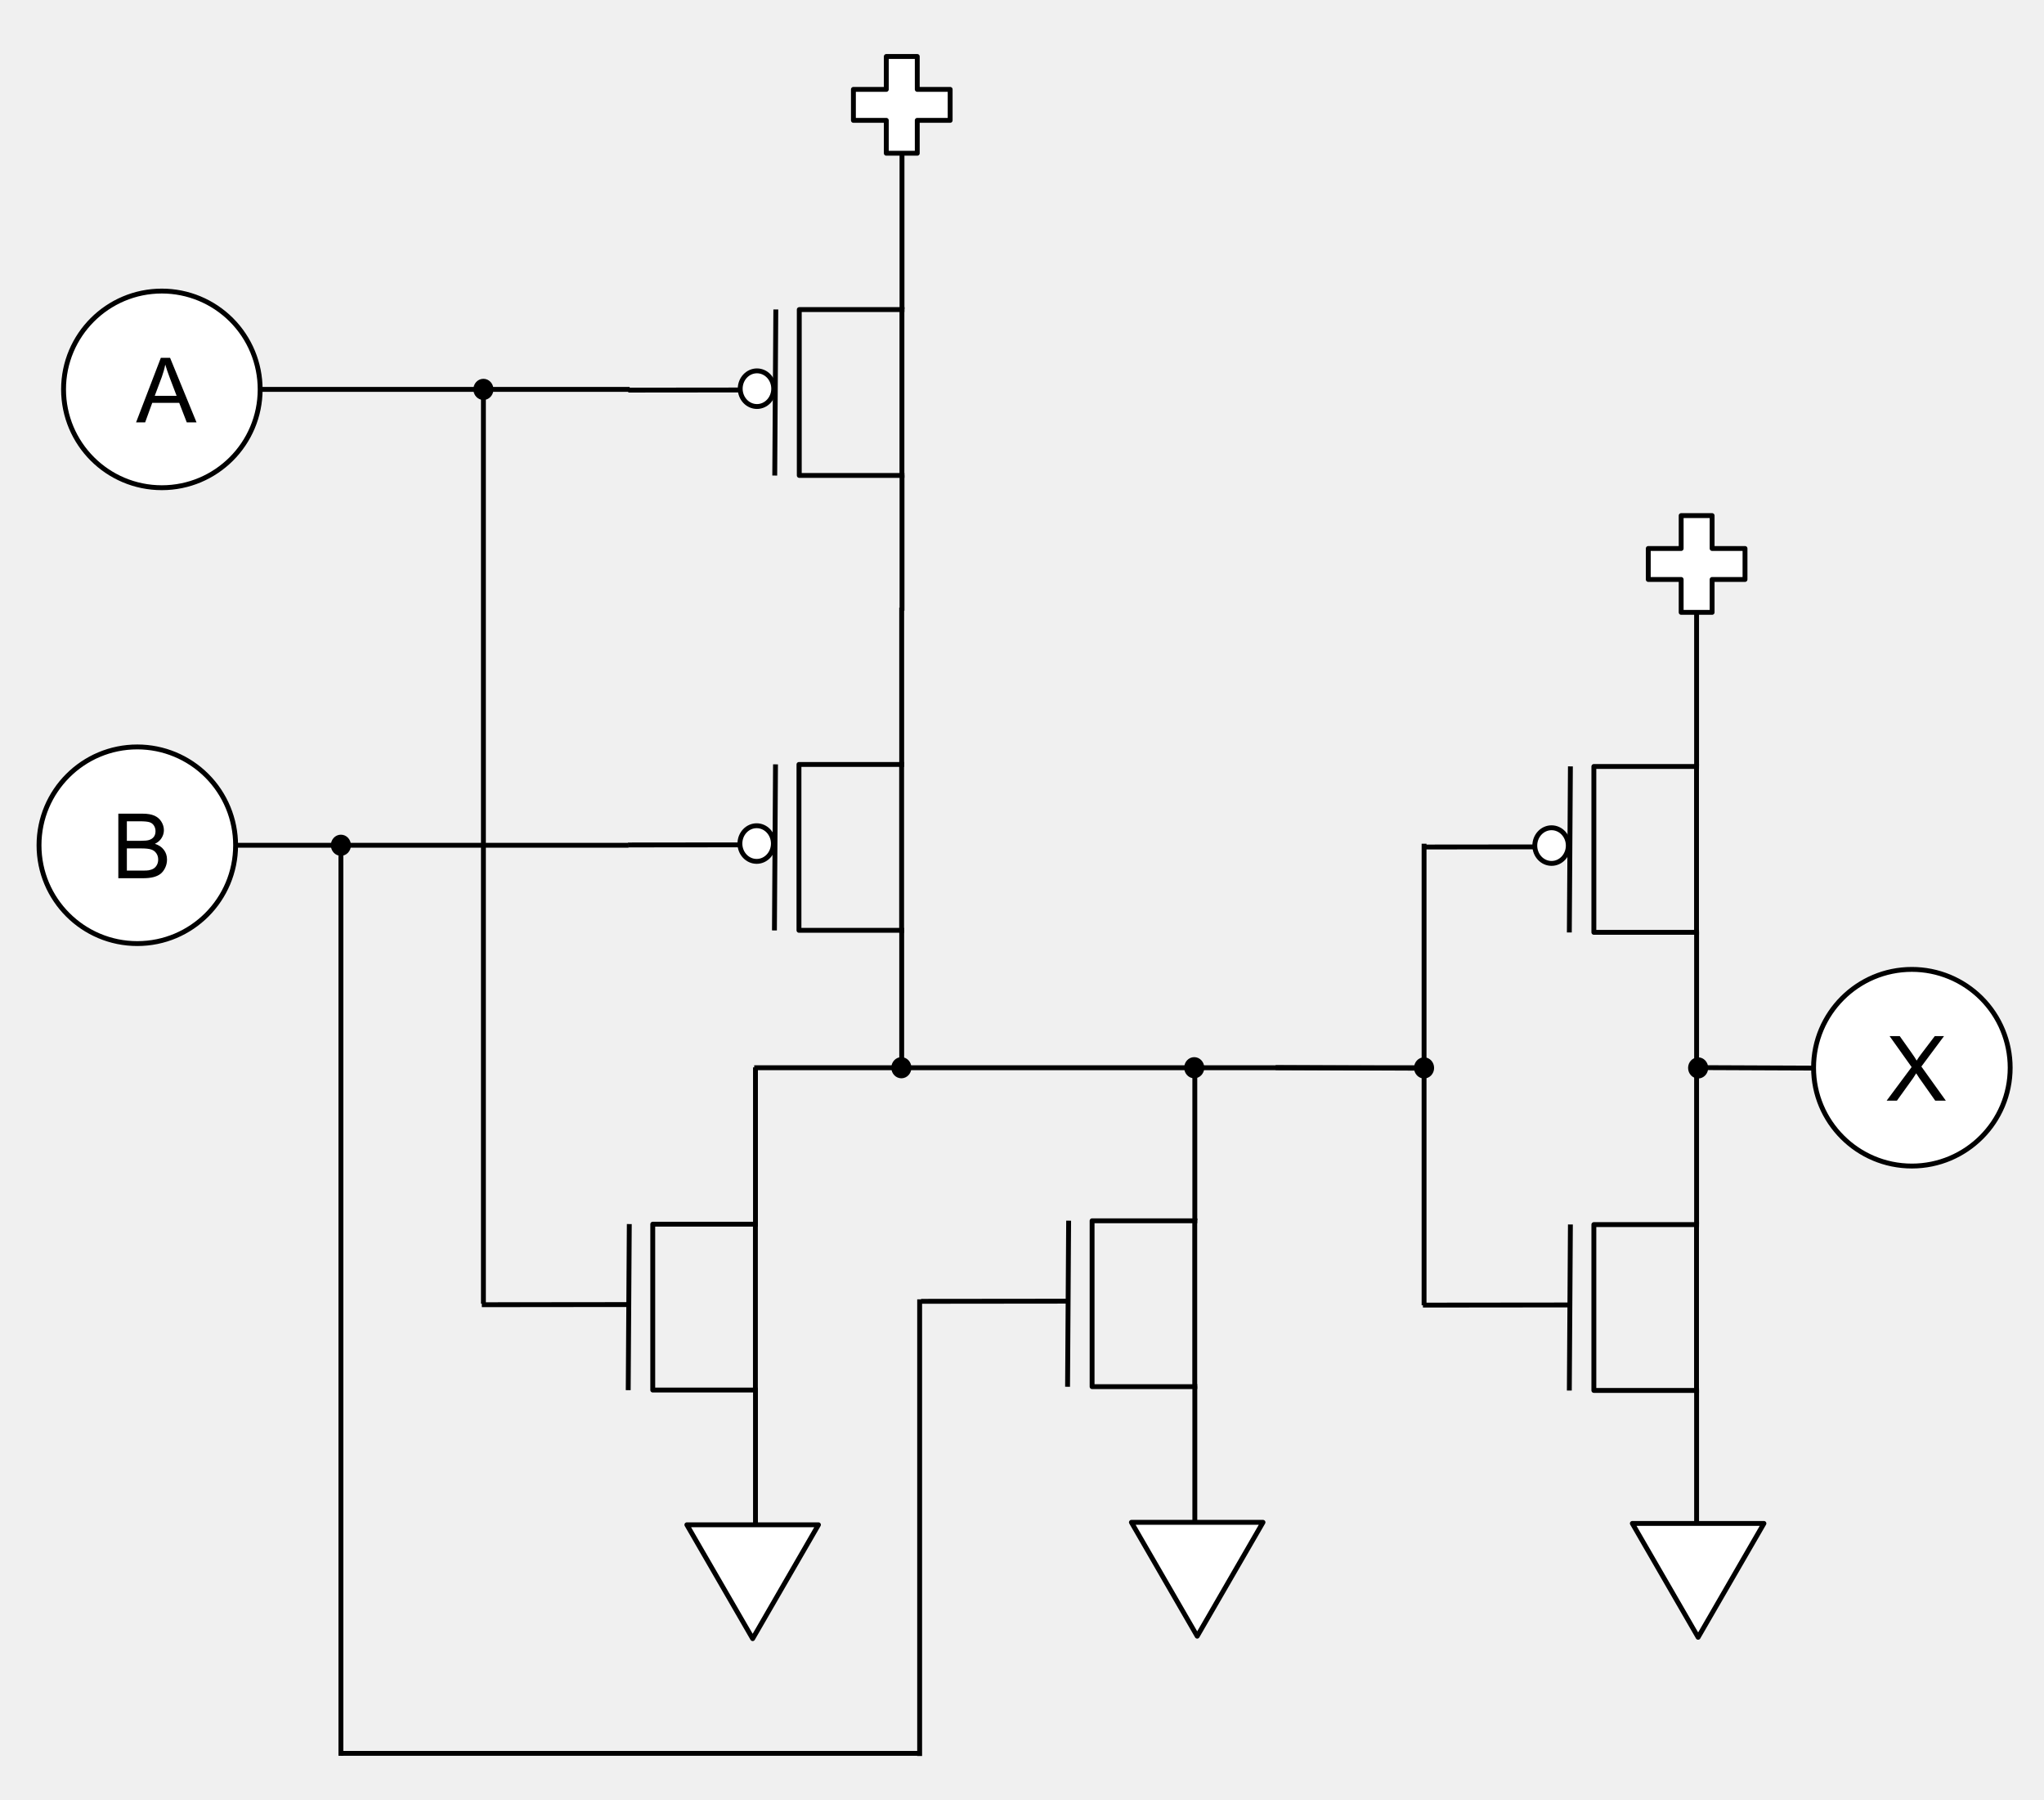
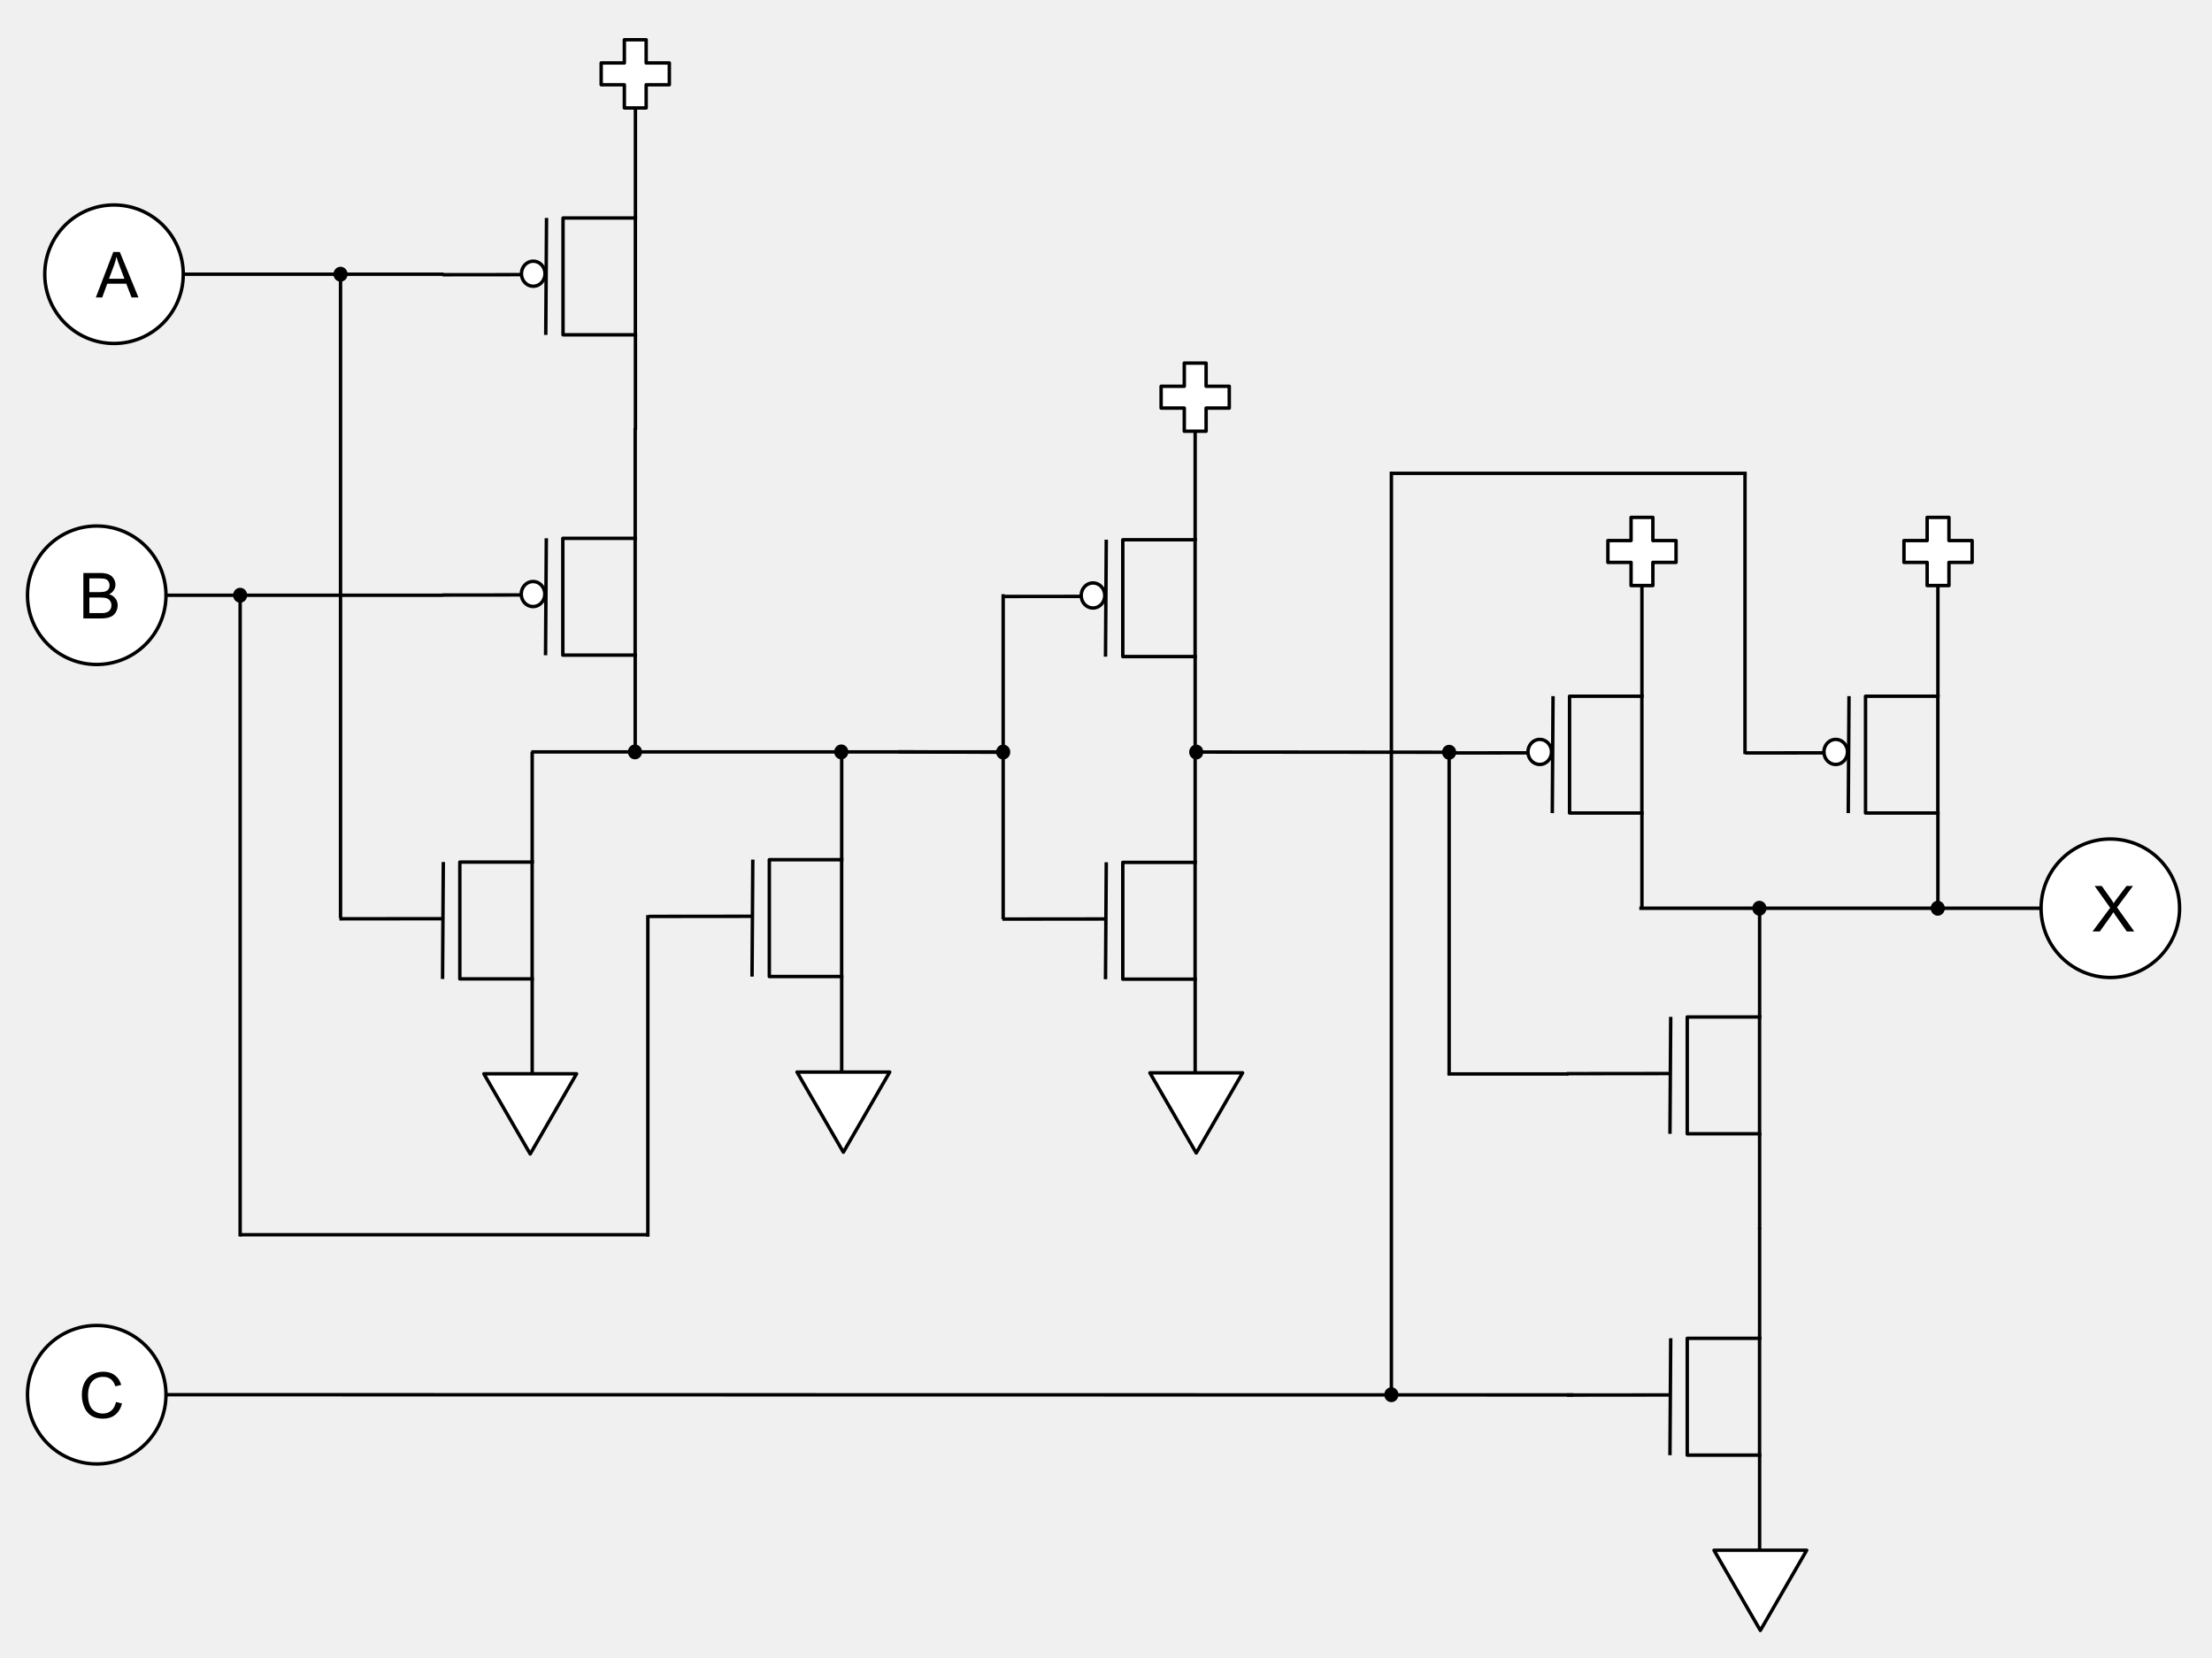
- <svg xmlns="http://www.w3.org/2000/svg" version="1.1" viewBox="0.0 0.0 419.129 368.858" fill="none" stroke="none" stroke-linecap="square" stroke-miterlimit="10">
+ <svg xmlns="http://www.w3.org/2000/svg" version="1.1" viewBox="0.0 0.0 643.879 482.425" fill="none" stroke="none" stroke-linecap="square" stroke-miterlimit="10">
  <clipPath id="p.0">
-     <path d="m0 0l419.129 0l0 368.858l-419.129 0l0 -368.858z" clip-rule="nonzero" />
+     <path d="m0 0l643.879 0l0 482.425l-643.879 0l0 -482.425z" clip-rule="nonzero" />
  </clipPath>
  <g clip-path="url(#p.0)">
-     <path fill="#000000" fill-opacity="0.0" d="m0 0l419.129 0l0 368.858l-419.129 0z" fill-rule="evenodd" />
+     <path fill="#000000" fill-opacity="0.0" d="m0 0l643.879 0l0 482.425l-643.879 0z" fill-rule="evenodd" />
    <path fill="#000000" fill-opacity="0.0" d="m159.077 79.94l-30.236 0.031" fill-rule="evenodd" />
    <path fill="#000000" fill-opacity="0.0" d="m184.958 63.344l0 -32.031" fill-rule="evenodd" />
    <path id="wire-S1-P1" stroke="#000000" stroke-width="1.0" stroke-linejoin="round" stroke-linecap="butt" d="m184.958 63.344l0 -32.031" fill-rule="evenodd" />
    <path fill="#000000" fill-opacity="0.0" d="m184.96 125.186l0 -27.874" fill-rule="evenodd" />
    <path fill="#000000" fill-opacity="0.0" d="m184.944 97.254l0 -34.236" fill-rule="evenodd" />
    <path id="tran-P1" stroke="#000000" stroke-width="1.0" stroke-linejoin="round" stroke-linecap="butt" d="m184.944 97.254l0 -34.236" fill-rule="evenodd" />
    <path fill="#000000" fill-opacity="0.0" d="m159.014 173.19l-30.236 0.031" fill-rule="evenodd" />
    <path fill="#000000" fill-opacity="0.0" d="m184.895 156.594l0 -32.032" fill-rule="evenodd" />
-     <g id="wire-P1-P2" stroke="#000000" stroke-width="1.0" stroke-linejoin="round" stroke-linecap="butt">
-       <path d="m184.96 125.186l0 -27.874" fill-rule="evenodd" />
-       <path d="m184.895 156.594l0 -32.032" fill-rule="evenodd" />
-     </g>
    <path fill="#000000" fill-opacity="0.0" d="m184.897 218.435l0 -27.874" fill-rule="evenodd" />
    <path fill="#000000" fill-opacity="0.0" d="m184.881 190.504l0 -34.236" fill-rule="evenodd" />
    <path id="tran-P2" stroke="#000000" stroke-width="1.0" stroke-linejoin="round" stroke-linecap="butt" d="m184.881 190.504l0 -34.236" fill-rule="evenodd" />
    <path fill="#000000" fill-opacity="0.0" d="m322.01 173.605l-30.236 0.031" fill-rule="evenodd" />
    <path fill="#000000" fill-opacity="0.0" d="m347.891 157.009l0 -32.032" fill-rule="evenodd" />
    <path id="wire-S2-P3" stroke="#000000" stroke-width="1.0" stroke-linejoin="round" stroke-linecap="butt" d="m347.891 157.009l0 -32.032" fill-rule="evenodd" />
    <path fill="#000000" fill-opacity="0.0" d="m347.893 218.851l0 -27.874" fill-rule="evenodd" />
    <path fill="#000000" fill-opacity="0.0" d="m347.878 190.919l0 -34.236" fill-rule="evenodd" />
    <path id="tran-P3" stroke="#000000" stroke-width="1.0" stroke-linejoin="round" stroke-linecap="butt" d="m347.878 190.919l0 -34.236" fill-rule="evenodd" />
    <path fill="#000000" fill-opacity="0.0" d="m322.01 267.515l-30.236 0.031" fill-rule="evenodd" />
    <path fill="#000000" fill-opacity="0.0" d="m347.891 250.919l0 -32.031" fill-rule="evenodd" />
    <path fill="#000000" fill-opacity="0.0" d="m347.893 312.76l0 -27.874" fill-rule="evenodd" />
    <path id="wire-G3-N3" stroke="#000000" stroke-width="1.0" stroke-linejoin="round" stroke-linecap="butt" d="m347.893 312.76l0 -27.874" fill-rule="evenodd" />
    <path fill="#000000" fill-opacity="0.0" d="m347.877 284.829l0 -34.236" fill-rule="evenodd" />
    <path id="tran-N3" stroke="#000000" stroke-width="1.0" stroke-linejoin="round" stroke-linecap="butt" d="m347.877 284.829l0 -34.236" fill-rule="evenodd" />
    <path fill="#000000" fill-opacity="0.0" d="m219.12 266.74l-30.236 0.031" fill-rule="evenodd" />
    <path fill="#000000" fill-opacity="0.0" d="m245.001 250.144l0 -32.031" fill-rule="evenodd" />
    <path fill="#000000" fill-opacity="0.0" d="m245.003 311.985l0 -27.874" fill-rule="evenodd" />
    <path id="wire-G2-N2" stroke="#000000" stroke-width="1.0" stroke-linejoin="round" stroke-linecap="butt" d="m245.003 311.985l0 -27.874" fill-rule="evenodd" />
    <path fill="#000000" fill-opacity="0.0" d="m244.988 284.053l0 -34.236" fill-rule="evenodd" />
    <path id="tran-N2" stroke="#000000" stroke-width="1.0" stroke-linejoin="round" stroke-linecap="butt" d="m244.988 284.053l0 -34.236" fill-rule="evenodd" />
    <path fill="#000000" fill-opacity="0.0" d="m129.032 267.435l-30.236 0.031" fill-rule="evenodd" />
    <path fill="#000000" fill-opacity="0.0" d="m154.913 250.839l0 -32.031" fill-rule="evenodd" />
    <path fill="#000000" fill-opacity="0.0" d="m154.915 312.68l0 -27.874" fill-rule="evenodd" />
    <path id="wire-G1-N1" stroke="#000000" stroke-width="1.0" stroke-linejoin="round" stroke-linecap="butt" d="m154.915 312.68l0 -27.874" fill-rule="evenodd" />
    <path fill="#000000" fill-opacity="0.0" d="m154.899 284.749l0 -34.236" fill-rule="evenodd" />
    <path id="tran-N1" stroke="#000000" stroke-width="1.0" stroke-linejoin="round" stroke-linecap="butt" d="m154.899 284.749l0 -34.236" fill-rule="evenodd" />
    <path fill="#000000" fill-opacity="0.0" d="m292.701 218.885l-138.047 0" fill-rule="evenodd" />
    <path fill="#000000" fill-opacity="0.0" d="m99.125 267.254l0 -186.992" fill-rule="evenodd" />
    <path fill="#000000" fill-opacity="0.0" d="m129.111 79.824l-90.866 0" fill-rule="evenodd" />
+     <path fill="#000000" fill-opacity="0.0" d="m128.861 173.279l-90.866 0" fill-rule="evenodd" />
+     <path fill="#000000" fill-opacity="0.0" d="m188.916 359.438l-119.087 0" fill-rule="evenodd" />
+     <path fill="#000000" fill-opacity="0.0" d="m69.903 359.935l0 -186.992" fill-rule="evenodd" />
+     <path fill="#000000" fill-opacity="0.0" d="m188.577 359.976l0 -93.606" fill-rule="evenodd" />
+     <path fill="#000000" fill-opacity="0.0" d="m291.549 218.985l-29.984 -0.126" fill-rule="evenodd" />
+     <path fill="#000000" fill-opacity="0.0" d="m292.01 267.579l0 -94.614" fill-rule="evenodd" />
+     <path fill="#000000" fill-opacity="0.0" d="m486.314 312.516l-30.236 0.032" fill-rule="evenodd" />
+     <path fill="#000000" fill-opacity="0.0" d="m512.195 295.92l0 -32.031" fill-rule="evenodd" />
+     <path fill="#000000" fill-opacity="0.0" d="m512.197 357.761l0 -27.874" fill-rule="evenodd" />
+     <path fill="#000000" fill-opacity="0.0" d="m512.181 329.83l0 -34.236" fill-rule="evenodd" />
+     <path id="wire-N4" stroke="#000000" stroke-width="1.0" stroke-linejoin="round" stroke-linecap="butt" d="m512.181 329.83l0 -34.236" fill-rule="evenodd" />
+     <path fill="#000000" fill-opacity="0.0" d="m486.314 406.072l-30.236 0.031" fill-rule="evenodd" />
+     <path fill="#000000" fill-opacity="0.0" d="m512.195 389.476l0 -32.031" fill-rule="evenodd" />
+     <path fill="#000000" fill-opacity="0.0" d="m512.197 451.318l0 -27.874" fill-rule="evenodd" />
+     <path id="wire-G4-N5" stroke="#000000" stroke-width="1.0" stroke-linejoin="round" stroke-linecap="butt" d="m512.197 451.318l0 -27.874" fill-rule="evenodd" />
+     <path fill="#000000" fill-opacity="0.0" d="m512.181 423.386l0 -34.236" fill-rule="evenodd" />
+     <path id="tran-N5" stroke="#000000" stroke-width="1.0" stroke-linejoin="round" stroke-linecap="butt" d="m512.181 423.386l0 -34.236" fill-rule="evenodd" />
+     <path fill="#000000" fill-opacity="0.0" d="m452.058 219.15l-30.236 0.031" fill-rule="evenodd" />
+     <path fill="#000000" fill-opacity="0.0" d="m477.939 202.554l0 -32.031" fill-rule="evenodd" />
+     <path id="wire-S3-P4" stroke="#000000" stroke-width="1.0" stroke-linejoin="round" stroke-linecap="butt" d="m477.939 202.554l0 -32.031" fill-rule="evenodd" />
+     <path fill="#000000" fill-opacity="0.0" d="m477.941 264.395l0 -27.874" fill-rule="evenodd" />
+     <path fill="#000000" fill-opacity="0.0" d="m477.926 236.464l0 -34.236" fill-rule="evenodd" />
+     <path id="tran-P4" stroke="#000000" stroke-width="1.0" stroke-linejoin="round" stroke-linecap="butt" d="m477.926 236.464l0 -34.236" fill-rule="evenodd" />
+     <path fill="#000000" fill-opacity="0.0" d="m538.211 219.15l-30.236 0.031" fill-rule="evenodd" />
+     <path fill="#000000" fill-opacity="0.0" d="m564.092 202.554l0 -32.031" fill-rule="evenodd" />
+     <path id="wire-S4-P5" stroke="#000000" stroke-width="1.0" stroke-linejoin="round" stroke-linecap="butt" d="m564.092 202.554l0 -32.031" fill-rule="evenodd" />
+     <path fill="#000000" fill-opacity="0.0" d="m564.094 264.395l0 -27.874" fill-rule="evenodd" />
+     <path fill="#000000" fill-opacity="0.0" d="m564.078 236.464l0 -34.236" fill-rule="evenodd" />
+     <path id="tran-P5" stroke="#000000" stroke-width="1.0" stroke-linejoin="round" stroke-linecap="butt" d="m564.078 236.464l0 -34.236" fill-rule="evenodd" />
+     <path fill="#000000" fill-opacity="0.0" d="m421.798 218.985l-72.031 -0.063" fill-rule="evenodd" />
+     <path fill="#000000" fill-opacity="0.0" d="m421.821 312.794l0 -94.205" fill-rule="evenodd" />
+     <path fill="#000000" fill-opacity="0.0" d="m508.441 137.789l-103.78 0" fill-rule="evenodd" />
+     <path fill="#000000" fill-opacity="0.0" d="m457.984 406.066l-409.669 -0.063" fill-rule="evenodd" />
+     <path fill="#000000" fill-opacity="0.0" d="m456.55 312.628l-35.213 0" fill-rule="evenodd" />
+     <path fill="#000000" fill-opacity="0.0" d="m594.126 264.396l-116.945 0" fill-rule="evenodd" />
+     <path fill="#000000" fill-opacity="0.0" d="m405.01 406.233l0 -268.945" fill-rule="evenodd" />
+     <path fill="#000000" fill-opacity="0.0" d="m507.942 219.523l0 -81.858" fill-rule="evenodd" />
    <g id="wire-A" stroke="#000000" stroke-width="1.0" stroke-linejoin="round" stroke-linecap="butt">
      <path d="m159.077 79.94l-30.236 0.031" fill-rule="evenodd" />
      <path d="m129.032 267.435l-30.236 0.031" fill-rule="evenodd" />
      <path d="m99.125 267.254l0 -186.992" fill-rule="evenodd" />
      <path d="m129.111 79.824l-90.866 0" fill-rule="evenodd" />
    </g>
-     <path fill="#000000" fill-opacity="0.0" d="m128.861 173.279l-90.866 0" fill-rule="evenodd" />
-     <path fill="#000000" fill-opacity="0.0" d="m188.916 359.438l-119.087 0" fill-rule="evenodd" />
-     <path fill="#000000" fill-opacity="0.0" d="m69.903 359.935l0 -186.992" fill-rule="evenodd" />
-     <path fill="#000000" fill-opacity="0.0" d="m188.577 359.976l0 -93.606" fill-rule="evenodd" />
    <g id="wire-B" stroke="#000000" stroke-width="1.0" stroke-linejoin="round" stroke-linecap="butt">
      <path d="m159.014 173.19l-30.236 0.031" fill-rule="evenodd" />
      <path d="m219.12 266.74l-30.236 0.031" fill-rule="evenodd" />
      <path d="m128.861 173.279l-90.866 0" fill-rule="evenodd" />
      <path d="m188.916 359.438l-119.087 0" fill-rule="evenodd" />
      <path d="m69.903 359.935l0 -186.992" fill-rule="evenodd" />
      <path d="m188.577 359.976l0 -93.606" fill-rule="evenodd" />
    </g>
-     <path fill="#000000" fill-opacity="0.0" d="m291.549 218.985l-29.984 -0.126" fill-rule="evenodd" />
-     <path fill="#000000" fill-opacity="0.0" d="m292.01 267.579l0 -94.614" fill-rule="evenodd" />
+     <g id="wire-P1-P2" stroke="#000000" stroke-width="1.0" stroke-linejoin="round" stroke-linecap="butt">
+       <path d="m184.96 125.186l0 -27.874" fill-rule="evenodd" />
+       <path d="m184.895 156.594l0 -32.032" fill-rule="evenodd" />
+     </g>
    <g id="wire-C1" stroke="#000000" stroke-width="1.0" stroke-linejoin="round" stroke-linecap="butt">
      <path d="m184.897 218.435l0 -27.874" fill-rule="evenodd" />
      <path d="m322.01 173.605l-30.236 0.031" fill-rule="evenodd" />
      <path d="m322.01 267.515l-30.236 0.031" fill-rule="evenodd" />
      <path d="m245.001 250.144l0 -32.031" fill-rule="evenodd" />
      <path d="m154.913 250.839l0 -32.031" fill-rule="evenodd" />
      <path d="m292.701 218.885l-138.047 0" fill-rule="evenodd" />
      <path d="m291.549 218.985l-29.984 -0.126" fill-rule="evenodd" />
      <path d="m292.01 267.579l0 -94.614" fill-rule="evenodd" />
    </g>
-     <path fill="#000000" fill-opacity="0.0" d="m377.985 218.985l-29.984 -0.126" fill-rule="evenodd" />
-     <g id="wire-C2-X" stroke="#000000" stroke-width="1.0" stroke-linejoin="round" stroke-linecap="butt">
+     <g id="wire-C2" stroke="#000000" stroke-width="1.0" stroke-linejoin="round" stroke-linecap="butt">
      <path d="m347.893 218.851l0 -27.874" fill-rule="evenodd" />
      <path d="m347.891 250.919l0 -32.031" fill-rule="evenodd" />
-       <path d="m377.985 218.985l-29.984 -0.126" fill-rule="evenodd" />
-     </g>
+       <path d="m486.314 312.516l-30.236 0.032" fill-rule="evenodd" />
+       <path d="m452.058 219.15l-30.236 0.031" fill-rule="evenodd" />
+       <path d="m421.798 218.985l-72.031 -0.063" fill-rule="evenodd" />
+       <path d="m421.821 312.794l0 -94.205" fill-rule="evenodd" />
+       <path d="m456.55 312.628l-35.213 0" fill-rule="evenodd" />
+     </g>
+     <g id="wire-C" stroke="#000000" stroke-width="1.0" stroke-linejoin="round" stroke-linecap="butt">
+       <path d="m486.314 406.072l-30.236 0.031" fill-rule="evenodd" />
+       <path d="m538.211 219.15l-30.236 0.031" fill-rule="evenodd" />
+       <path d="m508.441 137.789l-103.78 0" fill-rule="evenodd" />
+       <path d="m457.984 406.066l-409.669 -0.063" fill-rule="evenodd" />
+       <path d="m405.01 406.233l0 -268.945" fill-rule="evenodd" />
+       <path d="m507.942 219.523l0 -81.858" fill-rule="evenodd" />
+     </g>
+     <g id="wire-N5-N4" stroke="#000000" stroke-width="1.0" stroke-linejoin="round" stroke-linecap="butt">
+       <path d="m512.197 357.761l0 -27.874" fill-rule="evenodd" />
+       <path d="m512.195 389.476l0 -32.031" fill-rule="evenodd" />
+     </g>
+     <g id="wire-C3-X" stroke="#000000" stroke-width="1.0" stroke-linejoin="round" stroke-linecap="butt">
+       <path d="m512.195 295.92l0 -32.031" fill-rule="evenodd" />
+       <path d="m477.941 264.395l0 -27.874" fill-rule="evenodd" />
+       <path d="m564.094 264.395l0 -27.874" fill-rule="evenodd" />
+       <path d="m594.126 264.396l-116.945 0" fill-rule="evenodd" />
+     </g>
+     <path fill="#ffffff" d="m594.126 264.396l0 0c0 -11.133 9.025 -20.157 20.157 -20.157l0 0c5.346 0 10.473 2.124 14.254 5.904c3.78 3.78 5.904 8.907 5.904 14.253l0 0c0 11.133 -9.025 20.158 -20.158 20.158l0 0c-11.133 0 -20.157 -9.025 -20.157 -20.158z" fill-rule="evenodd" />
+     <path id="out-X" stroke="#000000" stroke-width="1.0" stroke-linejoin="round" stroke-linecap="butt" d="m594.126 264.396l0 0c0 -11.133 9.025 -20.157 20.157 -20.157l0 0c5.346 0 10.473 2.124 14.254 5.904c3.78 3.78 5.904 8.907 5.904 14.253l0 0c0 11.133 -9.025 20.158 -20.158 20.158l0 0c-11.133 0 -20.157 -9.025 -20.157 -20.158z" fill-rule="evenodd" />
+     <path fill="#000000" d="m609.108 271.153l5.125 -6.891l-4.516 -6.344l2.078 0l2.406 3.391q0.75 1.062 1.062 1.625q0.438 -0.719 1.047 -1.5l2.672 -3.516l1.891 0l-4.641 6.234l5.016 7.0l-2.172 0l-3.328 -4.719q-0.281 -0.406 -0.578 -0.891q-0.453 0.719 -0.641 1.0l-3.312 4.609l-2.109 0z" fill-rule="nonzero" />
    <path fill="#000000" d="m99.125 81.493l0 0c-0.861 0 -1.559 -0.747 -1.559 -1.669l0 0c0 -0.922 0.698 -1.669 1.559 -1.669l0 0c0.861 0 1.559 0.747 1.559 1.669l0 0c0 0.922 -0.698 1.669 -1.559 1.669z" fill-rule="evenodd" />
    <path stroke="#000000" stroke-width="1.0" stroke-linejoin="round" stroke-linecap="butt" d="m99.125 81.493l0 0c-0.861 0 -1.559 -0.747 -1.559 -1.669l0 0c0 -0.922 0.698 -1.669 1.559 -1.669l0 0c0.861 0 1.559 0.747 1.559 1.669l0 0c0 0.922 -0.698 1.669 -1.559 1.669z" fill-rule="evenodd" />
    <path fill="#000000" d="m184.828 220.553l0 0c-0.861 0 -1.559 -0.747 -1.559 -1.669l0 0c0 -0.922 0.698 -1.669 1.559 -1.669l0 0c0.861 0 1.559 0.747 1.559 1.669l0 0c0 0.922 -0.698 1.669 -1.559 1.669z" fill-rule="evenodd" />
    <path stroke="#000000" stroke-width="1.0" stroke-linejoin="round" stroke-linecap="butt" d="m184.828 220.553l0 0c-0.861 0 -1.559 -0.747 -1.559 -1.669l0 0c0 -0.922 0.698 -1.669 1.559 -1.669l0 0c0.861 0 1.559 0.747 1.559 1.669l0 0c0 0.922 -0.698 1.669 -1.559 1.669z" fill-rule="evenodd" />
    <path fill="#000000" d="m69.902 174.947l0 0c-0.861 0 -1.559 -0.747 -1.559 -1.669l0 0c0 -0.922 0.698 -1.669 1.559 -1.669l0 0c0.861 0 1.559 0.747 1.559 1.669l0 0c0 0.922 -0.698 1.669 -1.559 1.669z" fill-rule="evenodd" />
    <path stroke="#000000" stroke-width="1.0" stroke-linejoin="round" stroke-linecap="butt" d="m69.902 174.947l0 0c-0.861 0 -1.559 -0.747 -1.559 -1.669l0 0c0 -0.922 0.698 -1.669 1.559 -1.669l0 0c0.861 0 1.559 0.747 1.559 1.669l0 0c0 0.922 -0.698 1.669 -1.559 1.669z" fill-rule="evenodd" />
    <path fill="#000000" d="m244.881 220.553l0 0c-0.861 0 -1.559 -0.747 -1.559 -1.669l0 0c0 -0.922 0.698 -1.669 1.559 -1.669l0 0c0.861 0 1.559 0.747 1.559 1.669l0 0c0 0.922 -0.698 1.669 -1.559 1.669z" fill-rule="evenodd" />
    <path stroke="#000000" stroke-width="1.0" stroke-linejoin="round" stroke-linecap="butt" d="m244.881 220.553l0 0c-0.861 0 -1.559 -0.747 -1.559 -1.669l0 0c0 -0.922 0.698 -1.669 1.559 -1.669l0 0c0.861 0 1.559 0.747 1.559 1.669l0 0c0 0.922 -0.698 1.669 -1.559 1.669z" fill-rule="evenodd" />
    <path fill="#000000" d="m292.009 220.592l0 0c-0.861 0 -1.559 -0.747 -1.559 -1.669l0 0c0 -0.922 0.698 -1.669 1.559 -1.669l0 0c0.861 0 1.559 0.747 1.559 1.669l0 0c0 0.922 -0.698 1.669 -1.559 1.669z" fill-rule="evenodd" />
    <path stroke="#000000" stroke-width="1.0" stroke-linejoin="round" stroke-linecap="butt" d="m292.009 220.592l0 0c-0.861 0 -1.559 -0.747 -1.559 -1.669l0 0c0 -0.922 0.698 -1.669 1.559 -1.669l0 0c0.861 0 1.559 0.747 1.559 1.669l0 0c0 0.922 -0.698 1.669 -1.559 1.669z" fill-rule="evenodd" />
    <path fill="#000000" d="m348.207 220.592l0 0c-0.861 0 -1.559 -0.747 -1.559 -1.669l0 0c0 -0.922 0.698 -1.669 1.559 -1.669l0 0c0.861 0 1.559 0.747 1.559 1.669l0 0c0 0.922 -0.698 1.669 -1.559 1.669z" fill-rule="evenodd" />
    <path stroke="#000000" stroke-width="1.0" stroke-linejoin="round" stroke-linecap="butt" d="m348.207 220.592l0 0c-0.861 0 -1.559 -0.747 -1.559 -1.669l0 0c0 -0.922 0.698 -1.669 1.559 -1.669l0 0c0.861 0 1.559 0.747 1.559 1.669l0 0c0 0.922 -0.698 1.669 -1.559 1.669z" fill-rule="evenodd" />
+     <path fill="#000000" d="m421.821 220.652l0 0c-0.861 0 -1.559 -0.747 -1.559 -1.669l0 0c0 -0.922 0.698 -1.669 1.559 -1.669l0 0c0.861 0 1.559 0.747 1.559 1.669l0 0c0 0.922 -0.698 1.669 -1.559 1.669z" fill-rule="evenodd" />
+     <path stroke="#000000" stroke-width="1.0" stroke-linejoin="round" stroke-linecap="butt" d="m421.821 220.652l0 0c-0.861 0 -1.559 -0.747 -1.559 -1.669l0 0c0 -0.922 0.698 -1.669 1.559 -1.669l0 0c0.861 0 1.559 0.747 1.559 1.669l0 0c0 0.922 -0.698 1.669 -1.559 1.669z" fill-rule="evenodd" />
+     <path fill="#000000" d="m564.054 266.064l0 0c-0.861 0 -1.559 -0.747 -1.559 -1.669l0 0c0 -0.922 0.698 -1.669 1.559 -1.669l0 0c0.861 0 1.559 0.747 1.559 1.669l0 0c0 0.922 -0.698 1.669 -1.559 1.669z" fill-rule="evenodd" />
+     <path stroke="#000000" stroke-width="1.0" stroke-linejoin="round" stroke-linecap="butt" d="m564.054 266.064l0 0c-0.861 0 -1.559 -0.747 -1.559 -1.669l0 0c0 -0.922 0.698 -1.669 1.559 -1.669l0 0c0.861 0 1.559 0.747 1.559 1.669l0 0c0 0.922 -0.698 1.669 -1.559 1.669z" fill-rule="evenodd" />
+     <path fill="#000000" d="m512.136 266.064l0 0c-0.861 0 -1.559 -0.747 -1.559 -1.669l0 0c0 -0.922 0.698 -1.669 1.559 -1.669l0 0c0.861 0 1.559 0.747 1.559 1.669l0 0c0 0.922 -0.698 1.669 -1.559 1.669z" fill-rule="evenodd" />
+     <path stroke="#000000" stroke-width="1.0" stroke-linejoin="round" stroke-linecap="butt" d="m512.136 266.064l0 0c-0.861 0 -1.559 -0.747 -1.559 -1.669l0 0c0 -0.922 0.698 -1.669 1.559 -1.669l0 0c0.861 0 1.559 0.747 1.559 1.669l0 0c0 0.922 -0.698 1.669 -1.559 1.669z" fill-rule="evenodd" />
+     <path fill="#000000" d="m405.01 407.673l0 0c-0.861 0 -1.559 -0.747 -1.559 -1.669l0 0c0 -0.922 0.698 -1.669 1.559 -1.669l0 0c0.861 0 1.559 0.747 1.559 1.669l0 0c0 0.922 -0.698 1.669 -1.559 1.669z" fill-rule="evenodd" />
+     <path stroke="#000000" stroke-width="1.0" stroke-linejoin="round" stroke-linecap="butt" d="m405.01 407.673l0 0c-0.861 0 -1.559 -0.747 -1.559 -1.669l0 0c0 -0.922 0.698 -1.669 1.559 -1.669l0 0c0.861 0 1.559 0.747 1.559 1.669l0 0c0 0.922 -0.698 1.669 -1.559 1.669z" fill-rule="evenodd" />
    <path fill="#000000" fill-opacity="0.0" d="m158.864 97.489l0.22 -34.047" fill-rule="evenodd" />
    <path stroke="#000000" stroke-width="1.0" stroke-linejoin="round" stroke-linecap="butt" d="m158.864 97.489l0.22 -34.047" fill-rule="evenodd" />
    <path fill="#000000" fill-opacity="0.0" d="m185.456 97.464l-21.562 0l0 -34l21.562 0" fill-rule="evenodd" />
    <path stroke="#000000" stroke-width="1.0" stroke-linejoin="round" stroke-linecap="butt" d="m185.456 97.464l-21.562 0l0 -34l21.562 0" fill-rule="evenodd" />
    <path fill="#000000" fill-opacity="0.0" d="m158.801 190.739l0.22 -34.047" fill-rule="evenodd" />
    <path stroke="#000000" stroke-width="1.0" stroke-linejoin="round" stroke-linecap="butt" d="m158.801 190.739l0.22 -34.047" fill-rule="evenodd" />
    <path fill="#000000" fill-opacity="0.0" d="m185.393 190.714l-21.562 0l0 -34.0l21.562 0" fill-rule="evenodd" />
    <path stroke="#000000" stroke-width="1.0" stroke-linejoin="round" stroke-linecap="butt" d="m185.393 190.714l-21.562 0l0 -34.0l21.562 0" fill-rule="evenodd" />
    <path fill="#000000" fill-opacity="0.0" d="m321.798 191.154l0.22 -34.047" fill-rule="evenodd" />
    <path stroke="#000000" stroke-width="1.0" stroke-linejoin="round" stroke-linecap="butt" d="m321.798 191.154l0.22 -34.047" fill-rule="evenodd" />
    <path fill="#000000" fill-opacity="0.0" d="m348.389 191.129l-21.562 0l0 -34.0l21.562 0" fill-rule="evenodd" />
    <path stroke="#000000" stroke-width="1.0" stroke-linejoin="round" stroke-linecap="butt" d="m348.389 191.129l-21.562 0l0 -34.0l21.562 0" fill-rule="evenodd" />
    <path fill="#000000" fill-opacity="0.0" d="m321.797 285.063l0.22 -34.047" fill-rule="evenodd" />
    <path stroke="#000000" stroke-width="1.0" stroke-linejoin="round" stroke-linecap="butt" d="m321.797 285.063l0.22 -34.047" fill-rule="evenodd" />
    <path fill="#000000" fill-opacity="0.0" d="m348.389 285.039l-21.562 0l0 -34l21.562 0" fill-rule="evenodd" />
    <path stroke="#000000" stroke-width="1.0" stroke-linejoin="round" stroke-linecap="butt" d="m348.389 285.039l-21.562 0l0 -34l21.562 0" fill-rule="evenodd" />
    <path fill="#000000" fill-opacity="0.0" d="m218.908 284.288l0.22 -34.047" fill-rule="evenodd" />
    <path stroke="#000000" stroke-width="1.0" stroke-linejoin="round" stroke-linecap="butt" d="m218.908 284.288l0.22 -34.047" fill-rule="evenodd" />
    <path fill="#000000" fill-opacity="0.0" d="m245.499 284.264l-21.562 0l0 -34.0l21.562 0" fill-rule="evenodd" />
    <path stroke="#000000" stroke-width="1.0" stroke-linejoin="round" stroke-linecap="butt" d="m245.499 284.264l-21.562 0l0 -34.0l21.562 0" fill-rule="evenodd" />
    <path fill="#000000" fill-opacity="0.0" d="m128.819 284.983l0.22 -34.047" fill-rule="evenodd" />
    <path stroke="#000000" stroke-width="1.0" stroke-linejoin="round" stroke-linecap="butt" d="m128.819 284.983l0.22 -34.047" fill-rule="evenodd" />
    <path fill="#000000" fill-opacity="0.0" d="m155.411 284.959l-21.562 0l0 -34l21.562 0" fill-rule="evenodd" />
    <path stroke="#000000" stroke-width="1.0" stroke-linejoin="round" stroke-linecap="butt" d="m155.411 284.959l-21.562 0l0 -34l21.562 0" fill-rule="evenodd" />
+     <path fill="#000000" fill-opacity="0.0" d="m486.101 330.064l0.22 -34.047" fill-rule="evenodd" />
+     <path stroke="#000000" stroke-width="1.0" stroke-linejoin="round" stroke-linecap="butt" d="m486.101 330.064l0.22 -34.047" fill-rule="evenodd" />
+     <path fill="#000000" fill-opacity="0.0" d="m512.693 330.04l-21.562 0l0 -34.0l21.562 0" fill-rule="evenodd" />
+     <path stroke="#000000" stroke-width="1.0" stroke-linejoin="round" stroke-linecap="butt" d="m512.693 330.04l-21.562 0l0 -34.0l21.562 0" fill-rule="evenodd" />
+     <path fill="#000000" fill-opacity="0.0" d="m486.101 423.621l0.22 -34.047" fill-rule="evenodd" />
+     <path stroke="#000000" stroke-width="1.0" stroke-linejoin="round" stroke-linecap="butt" d="m486.101 423.621l0.22 -34.047" fill-rule="evenodd" />
+     <path fill="#000000" fill-opacity="0.0" d="m512.693 423.596l-21.562 0l0 -34.0l21.562 0" fill-rule="evenodd" />
+     <path stroke="#000000" stroke-width="1.0" stroke-linejoin="round" stroke-linecap="butt" d="m512.693 423.596l-21.562 0l0 -34.0l21.562 0" fill-rule="evenodd" />
+     <path fill="#000000" fill-opacity="0.0" d="m451.846 236.698l0.22 -34.047" fill-rule="evenodd" />
+     <path stroke="#000000" stroke-width="1.0" stroke-linejoin="round" stroke-linecap="butt" d="m451.846 236.698l0.22 -34.047" fill-rule="evenodd" />
+     <path fill="#000000" fill-opacity="0.0" d="m478.437 236.674l-21.562 0l0 -34.0l21.562 0" fill-rule="evenodd" />
+     <path stroke="#000000" stroke-width="1.0" stroke-linejoin="round" stroke-linecap="butt" d="m478.437 236.674l-21.562 0l0 -34.0l21.562 0" fill-rule="evenodd" />
+     <path fill="#000000" fill-opacity="0.0" d="m537.998 236.698l0.221 -34.047" fill-rule="evenodd" />
+     <path stroke="#000000" stroke-width="1.0" stroke-linejoin="round" stroke-linecap="butt" d="m537.998 236.698l0.221 -34.047" fill-rule="evenodd" />
+     <path fill="#000000" fill-opacity="0.0" d="m564.59 236.674l-21.562 0l0 -34.0l21.562 0" fill-rule="evenodd" />
+     <path stroke="#000000" stroke-width="1.0" stroke-linejoin="round" stroke-linecap="butt" d="m564.59 236.674l-21.562 0l0 -34.0l21.562 0" fill-rule="evenodd" />
    <path fill="#ffffff" d="m155.216 83.333l0 0c-1.896 0 -3.433 -1.636 -3.433 -3.654l0 0c0 -0.969 0.362 -1.898 1.006 -2.583c0.644 -0.685 1.517 -1.07 2.428 -1.07l0 0c1.896 0 3.433 1.636 3.433 3.654l0 0c0 2.018 -1.537 3.654 -3.433 3.654z" fill-rule="evenodd" />
    <path stroke="#000000" stroke-width="1.0" stroke-linejoin="round" stroke-linecap="butt" d="m155.216 83.333l0 0c-1.896 0 -3.433 -1.636 -3.433 -3.654l0 0c0 -0.969 0.362 -1.898 1.006 -2.583c0.644 -0.685 1.517 -1.07 2.428 -1.07l0 0c1.896 0 3.433 1.636 3.433 3.654l0 0c0 2.018 -1.537 3.654 -3.433 3.654z" fill-rule="evenodd" />
    <path fill="#ffffff" d="m155.153 176.583l0 0c-1.896 0 -3.433 -1.636 -3.433 -3.654l0 0c0 -0.969 0.362 -1.898 1.006 -2.583c0.644 -0.685 1.517 -1.07 2.428 -1.07l0 0c1.896 0 3.433 1.636 3.433 3.654l0 0c0 2.018 -1.537 3.654 -3.433 3.654z" fill-rule="evenodd" />
    <path stroke="#000000" stroke-width="1.0" stroke-linejoin="round" stroke-linecap="butt" d="m155.153 176.583l0 0c-1.896 0 -3.433 -1.636 -3.433 -3.654l0 0c0 -0.969 0.362 -1.898 1.006 -2.583c0.644 -0.685 1.517 -1.07 2.428 -1.07l0 0c1.896 0 3.433 1.636 3.433 3.654l0 0c0 2.018 -1.537 3.654 -3.433 3.654z" fill-rule="evenodd" />
    <path fill="#ffffff" d="m318.149 176.998l0 0c-1.896 0 -3.433 -1.636 -3.433 -3.654l0 0c0 -0.969 0.362 -1.898 1.006 -2.583c0.644 -0.685 1.517 -1.07 2.428 -1.07l0 0c1.896 0 3.433 1.636 3.433 3.654l0 0c0 2.018 -1.537 3.654 -3.433 3.654z" fill-rule="evenodd" />
    <path stroke="#000000" stroke-width="1.0" stroke-linejoin="round" stroke-linecap="butt" d="m318.149 176.998l0 0c-1.896 0 -3.433 -1.636 -3.433 -3.654l0 0c0 -0.969 0.362 -1.898 1.006 -2.583c0.644 -0.685 1.517 -1.07 2.428 -1.07l0 0c1.896 0 3.433 1.636 3.433 3.654l0 0c0 2.018 -1.537 3.654 -3.433 3.654z" fill-rule="evenodd" />
+     <path fill="#ffffff" d="m448.197 222.542l0 0c-1.896 0 -3.433 -1.636 -3.433 -3.654l0 0c0 -0.969 0.362 -1.898 1.006 -2.583c0.644 -0.685 1.517 -1.07 2.428 -1.07l0 0c1.896 0 3.433 1.636 3.433 3.654l0 0c0 2.018 -1.537 3.654 -3.433 3.654z" fill-rule="evenodd" />
+     <path stroke="#000000" stroke-width="1.0" stroke-linejoin="round" stroke-linecap="butt" d="m448.197 222.542l0 0c-1.896 0 -3.433 -1.636 -3.433 -3.654l0 0c0 -0.969 0.362 -1.898 1.006 -2.583c0.644 -0.685 1.517 -1.07 2.428 -1.07l0 0c1.896 0 3.433 1.636 3.433 3.654l0 0c0 2.018 -1.537 3.654 -3.433 3.654z" fill-rule="evenodd" />
+     <path fill="#ffffff" d="m534.35 222.542l0 0c-1.896 0 -3.433 -1.636 -3.433 -3.654l0 0c0 -0.969 0.362 -1.898 1.005 -2.583c0.644 -0.685 1.517 -1.07 2.428 -1.07l0 0c1.896 0 3.433 1.636 3.433 3.654l0 0c0 2.018 -1.537 3.654 -3.433 3.654z" fill-rule="evenodd" />
+     <path stroke="#000000" stroke-width="1.0" stroke-linejoin="round" stroke-linecap="butt" d="m534.35 222.542l0 0c-1.896 0 -3.433 -1.636 -3.433 -3.654l0 0c0 -0.969 0.362 -1.898 1.005 -2.583c0.644 -0.685 1.517 -1.07 2.428 -1.07l0 0c1.896 0 3.433 1.636 3.433 3.654l0 0c0 2.018 -1.537 3.654 -3.433 3.654z" fill-rule="evenodd" />
+     <path fill="#ffffff" d="m174.995 18.322l6.744 0l0 -6.744l6.349 0l0 6.744l6.744 0l0 6.349l-6.744 0l0 6.744l-6.349 0l0 -6.744l-6.744 0z" fill-rule="evenodd" />
+     <path id="power-S1" stroke="#000000" stroke-width="1.0" stroke-linejoin="round" stroke-linecap="butt" d="m174.995 18.322l6.744 0l0 -6.744l6.349 0l0 6.744l6.744 0l0 6.349l-6.744 0l0 6.744l-6.349 0l0 -6.744l-6.744 0z" fill-rule="evenodd" />
+     <path fill="#ffffff" d="m337.983 112.442l6.744 0l0 -6.744l6.349 0l0 6.744l6.744 0l0 6.349l-6.744 0l0 6.744l-6.349 0l0 -6.744l-6.744 0z" fill-rule="evenodd" />
+     <path id="power-S2" stroke="#000000" stroke-width="1.0" stroke-linejoin="round" stroke-linecap="butt" d="m337.983 112.442l6.744 0l0 -6.744l6.349 0l0 6.744l6.744 0l0 6.349l-6.744 0l0 6.744l-6.349 0l0 -6.744l-6.744 0z" fill-rule="evenodd" />
+     <path fill="#ffffff" d="m468.034 157.364l6.744 0l0 -6.744l6.349 0l0 6.744l6.744 0l0 6.349l-6.744 0l0 6.744l-6.349 0l0 -6.744l-6.744 0z" fill-rule="evenodd" />
+     <path id="power-S3" stroke="#000000" stroke-width="1.0" stroke-linejoin="round" stroke-linecap="butt" d="m468.034 157.364l6.744 0l0 -6.744l6.349 0l0 6.744l6.744 0l0 6.349l-6.744 0l0 6.744l-6.349 0l0 -6.744l-6.744 0z" fill-rule="evenodd" />
+     <path fill="#ffffff" d="m554.219 157.364l6.744 0l0 -6.744l6.349 0l0 6.744l6.744 0l0 6.349l-6.744 0l0 6.744l-6.349 0l0 -6.744l-6.744 0z" fill-rule="evenodd" />
+     <path id="power-S4" stroke="#000000" stroke-width="1.0" stroke-linejoin="round" stroke-linecap="butt" d="m554.219 157.364l6.744 0l0 -6.744l6.349 0l0 6.744l6.744 0l0 6.349l-6.744 0l0 6.744l-6.349 0l0 -6.744l-6.744 0z" fill-rule="evenodd" />
    <path fill="#ffffff" d="m140.844 312.583l26.984 0l-13.492 23.339z" fill-rule="evenodd" />
    <path id="ground-G1" stroke="#000000" stroke-width="1.0" stroke-linejoin="round" stroke-linecap="butt" d="m140.844 312.583l26.984 0l-13.492 23.339z" fill-rule="evenodd" />
-     <path fill="#ffffff" d="m174.995 18.322l6.744 0l0 -6.744l6.349 0l0 6.744l6.744 0l0 6.349l-6.744 0l0 6.744l-6.349 0l0 -6.744l-6.744 0z" fill-rule="evenodd" />
-     <path id="power-S1" stroke="#000000" stroke-width="1.0" stroke-linejoin="round" stroke-linecap="butt" d="m174.995 18.322l6.744 0l0 -6.744l6.349 0l0 6.744l6.744 0l0 6.349l-6.744 0l0 6.744l-6.349 0l0 -6.744l-6.744 0z" fill-rule="evenodd" />
    <path fill="#ffffff" d="m231.999 312.079l26.984 0l-13.492 23.339z" fill-rule="evenodd" />
    <path id="ground-G2" stroke="#000000" stroke-width="1.0" stroke-linejoin="round" stroke-linecap="butt" d="m231.999 312.079l26.984 0l-13.492 23.339z" fill-rule="evenodd" />
    <path fill="#ffffff" d="m334.716 312.306l26.984 0l-13.492 23.339z" fill-rule="evenodd" />
    <path id="ground-G3" stroke="#000000" stroke-width="1.0" stroke-linejoin="round" stroke-linecap="butt" d="m334.716 312.306l26.984 0l-13.492 23.339z" fill-rule="evenodd" />
-     <path fill="#ffffff" d="m337.983 112.442l6.744 0l0 -6.744l6.349 0l0 6.744l6.744 0l0 6.349l-6.744 0l0 6.744l-6.349 0l0 -6.744l-6.744 0z" fill-rule="evenodd" />
-     <path id="power-S2" stroke="#000000" stroke-width="1.0" stroke-linejoin="round" stroke-linecap="butt" d="m337.983 112.442l6.744 0l0 -6.744l6.349 0l0 6.744l6.744 0l0 6.349l-6.744 0l0 6.744l-6.349 0l0 -6.744l-6.744 0z" fill-rule="evenodd" />
+     <path fill="#ffffff" d="m498.92 451.288l26.984 0l-13.492 23.339z" fill-rule="evenodd" />
+     <path id="ground-G4" stroke="#000000" stroke-width="1.0" stroke-linejoin="round" stroke-linecap="butt" d="m498.92 451.288l26.984 0l-13.492 23.339z" fill-rule="evenodd" />
    <path fill="#ffffff" d="m13.031 79.824l0 0c0 -11.133 9.025 -20.157 20.157 -20.157l0 0c5.346 0 10.473 2.124 14.253 5.904c3.78 3.78 5.904 8.907 5.904 14.253l0 0c0 11.133 -9.025 20.157 -20.157 20.157l0 0c-11.133 0 -20.157 -9.025 -20.157 -20.157z" fill-rule="evenodd" />
    <path id="in-A" stroke="#000000" stroke-width="1.0" stroke-linejoin="round" stroke-linecap="butt" d="m13.031 79.824l0 0c0 -11.133 9.025 -20.157 20.157 -20.157l0 0c5.346 0 10.473 2.124 14.253 5.904c3.78 3.78 5.904 8.907 5.904 14.253l0 0c0 11.133 -9.025 20.157 -20.157 20.157l0 0c-11.133 0 -20.157 -9.025 -20.157 -20.157z" fill-rule="evenodd" />
    <path fill="#000000" d="m27.904 86.582l5.078 -13.234l1.891 0l5.422 13.234l-2.0 0l-1.547 -4.0l-5.531 0l-1.453 4.0l-1.859 0zm3.828 -5.438l4.484 0l-1.391 -3.656q-0.625 -1.672 -0.938 -2.75q-0.25 1.281 -0.703 2.531l-1.453 3.875z" fill-rule="nonzero" />
    <path fill="#ffffff" d="m8.0 173.278l0 0c0 -11.133 9.025 -20.157 20.157 -20.157l0 0c5.346 0 10.473 2.124 14.253 5.904c3.78 3.78 5.904 8.907 5.904 14.253l0 0c0 11.133 -9.025 20.157 -20.157 20.157l0 0c-11.133 0 -20.157 -9.025 -20.157 -20.157z" fill-rule="evenodd" />
    <path id="in-B" stroke="#000000" stroke-width="1.0" stroke-linejoin="round" stroke-linecap="butt" d="m8.0 173.278l0 0c0 -11.133 9.025 -20.157 20.157 -20.157l0 0c5.346 0 10.473 2.124 14.253 5.904c3.78 3.78 5.904 8.907 5.904 14.253l0 0c0 11.133 -9.025 20.157 -20.157 20.157l0 0c-11.133 0 -20.157 -9.025 -20.157 -20.157z" fill-rule="evenodd" />
    <path fill="#000000" d="m24.263 180.036l0 -13.234l4.953 0q1.516 0 2.438 0.406q0.922 0.406 1.437 1.234q0.516 0.828 0.516 1.75q0 0.844 -0.469 1.594q-0.453 0.75 -1.375 1.203q1.187 0.359 1.828 1.219q0.656 0.844 0.656 2.0q0 0.922 -0.391 1.719q-0.391 0.797 -0.969 1.234q-0.578 0.438 -1.453 0.656q-0.875 0.219 -2.125 0.219l-5.047 0zm1.75 -7.672l2.859 0q1.156 0 1.672 -0.156q0.656 -0.203 1.0 -0.656q0.344 -0.453 0.344 -1.156q0 -0.656 -0.328 -1.156q-0.312 -0.5 -0.906 -0.688q-0.578 -0.188 -2.0 -0.188l-2.641 0l0 4.0zm0 6.109l3.297 0q0.844 0 1.188 -0.062q0.594 -0.109 1.0 -0.359q0.406 -0.25 0.672 -0.734q0.266 -0.484 0.266 -1.109q0 -0.75 -0.391 -1.297q-0.375 -0.547 -1.047 -0.766q-0.672 -0.219 -1.922 -0.219l-3.062 0l0 4.547z" fill-rule="nonzero" />
-     <path fill="#ffffff" d="m371.878 218.883l0 0c0 -11.133 9.025 -20.157 20.157 -20.157l0 0c5.346 0 10.473 2.124 14.254 5.904c3.78 3.78 5.904 8.907 5.904 14.253l0 0c0 11.133 -9.025 20.157 -20.158 20.157l0 0c-11.133 0 -20.157 -9.025 -20.157 -20.157z" fill-rule="evenodd" />
-     <path id="out-X" stroke="#000000" stroke-width="1.0" stroke-linejoin="round" stroke-linecap="butt" d="m371.878 218.883l0 0c0 -11.133 9.025 -20.157 20.157 -20.157l0 0c5.346 0 10.473 2.124 14.254 5.904c3.78 3.78 5.904 8.907 5.904 14.253l0 0c0 11.133 -9.025 20.157 -20.158 20.157l0 0c-11.133 0 -20.157 -9.025 -20.157 -20.157z" fill-rule="evenodd" />
-     <path fill="#000000" d="m386.86 225.641l5.125 -6.891l-4.516 -6.344l2.078 0l2.406 3.391q0.75 1.062 1.062 1.625q0.438 -0.719 1.047 -1.5l2.672 -3.516l1.891 0l-4.641 6.234l5.016 7.0l-2.172 0l-3.328 -4.719q-0.281 -0.406 -0.578 -0.891q-0.453 0.719 -0.641 1.0l-3.312 4.609l-2.109 0z" fill-rule="nonzero" />
+     <path fill="#ffffff" d="m8.0 406.003l0 0c0 -11.133 9.025 -20.157 20.157 -20.157l0 0c5.346 0 10.473 2.124 14.253 5.904c3.78 3.78 5.904 8.907 5.904 14.253l0 0c0 11.133 -9.025 20.157 -20.157 20.157l0 0c-11.133 0 -20.157 -9.025 -20.157 -20.157z" fill-rule="evenodd" />
+     <path id="in-C" stroke="#000000" stroke-width="1.0" stroke-linejoin="round" stroke-linecap="butt" d="m8.0 406.003l0 0c0 -11.133 9.025 -20.157 20.157 -20.157l0 0c5.346 0 10.473 2.124 14.253 5.904c3.78 3.78 5.904 8.907 5.904 14.253l0 0c0 11.133 -9.025 20.157 -20.157 20.157l0 0c-11.133 0 -20.157 -9.025 -20.157 -20.157z" fill-rule="evenodd" />
+     <path fill="#000000" d="m33.763 408.12l1.766 0.438q-0.562 2.156 -2.0 3.297q-1.422 1.125 -3.484 1.125q-2.141 0 -3.484 -0.859q-1.344 -0.875 -2.047 -2.516q-0.688 -1.656 -0.688 -3.562q0 -2.062 0.781 -3.594q0.797 -1.547 2.25 -2.344q1.469 -0.797 3.219 -0.797q1.984 0 3.328 1.016q1.359 1.0 1.891 2.828l-1.719 0.406q-0.469 -1.438 -1.344 -2.094q-0.875 -0.656 -2.203 -0.656q-1.516 0 -2.547 0.734q-1.016 0.719 -1.438 1.953q-0.422 1.234 -0.422 2.547q0 1.688 0.484 2.953q0.5 1.25 1.531 1.875q1.047 0.625 2.266 0.625q1.469 0 2.484 -0.844q1.016 -0.859 1.375 -2.531z" fill-rule="nonzero" />
  </g>
</svg>
